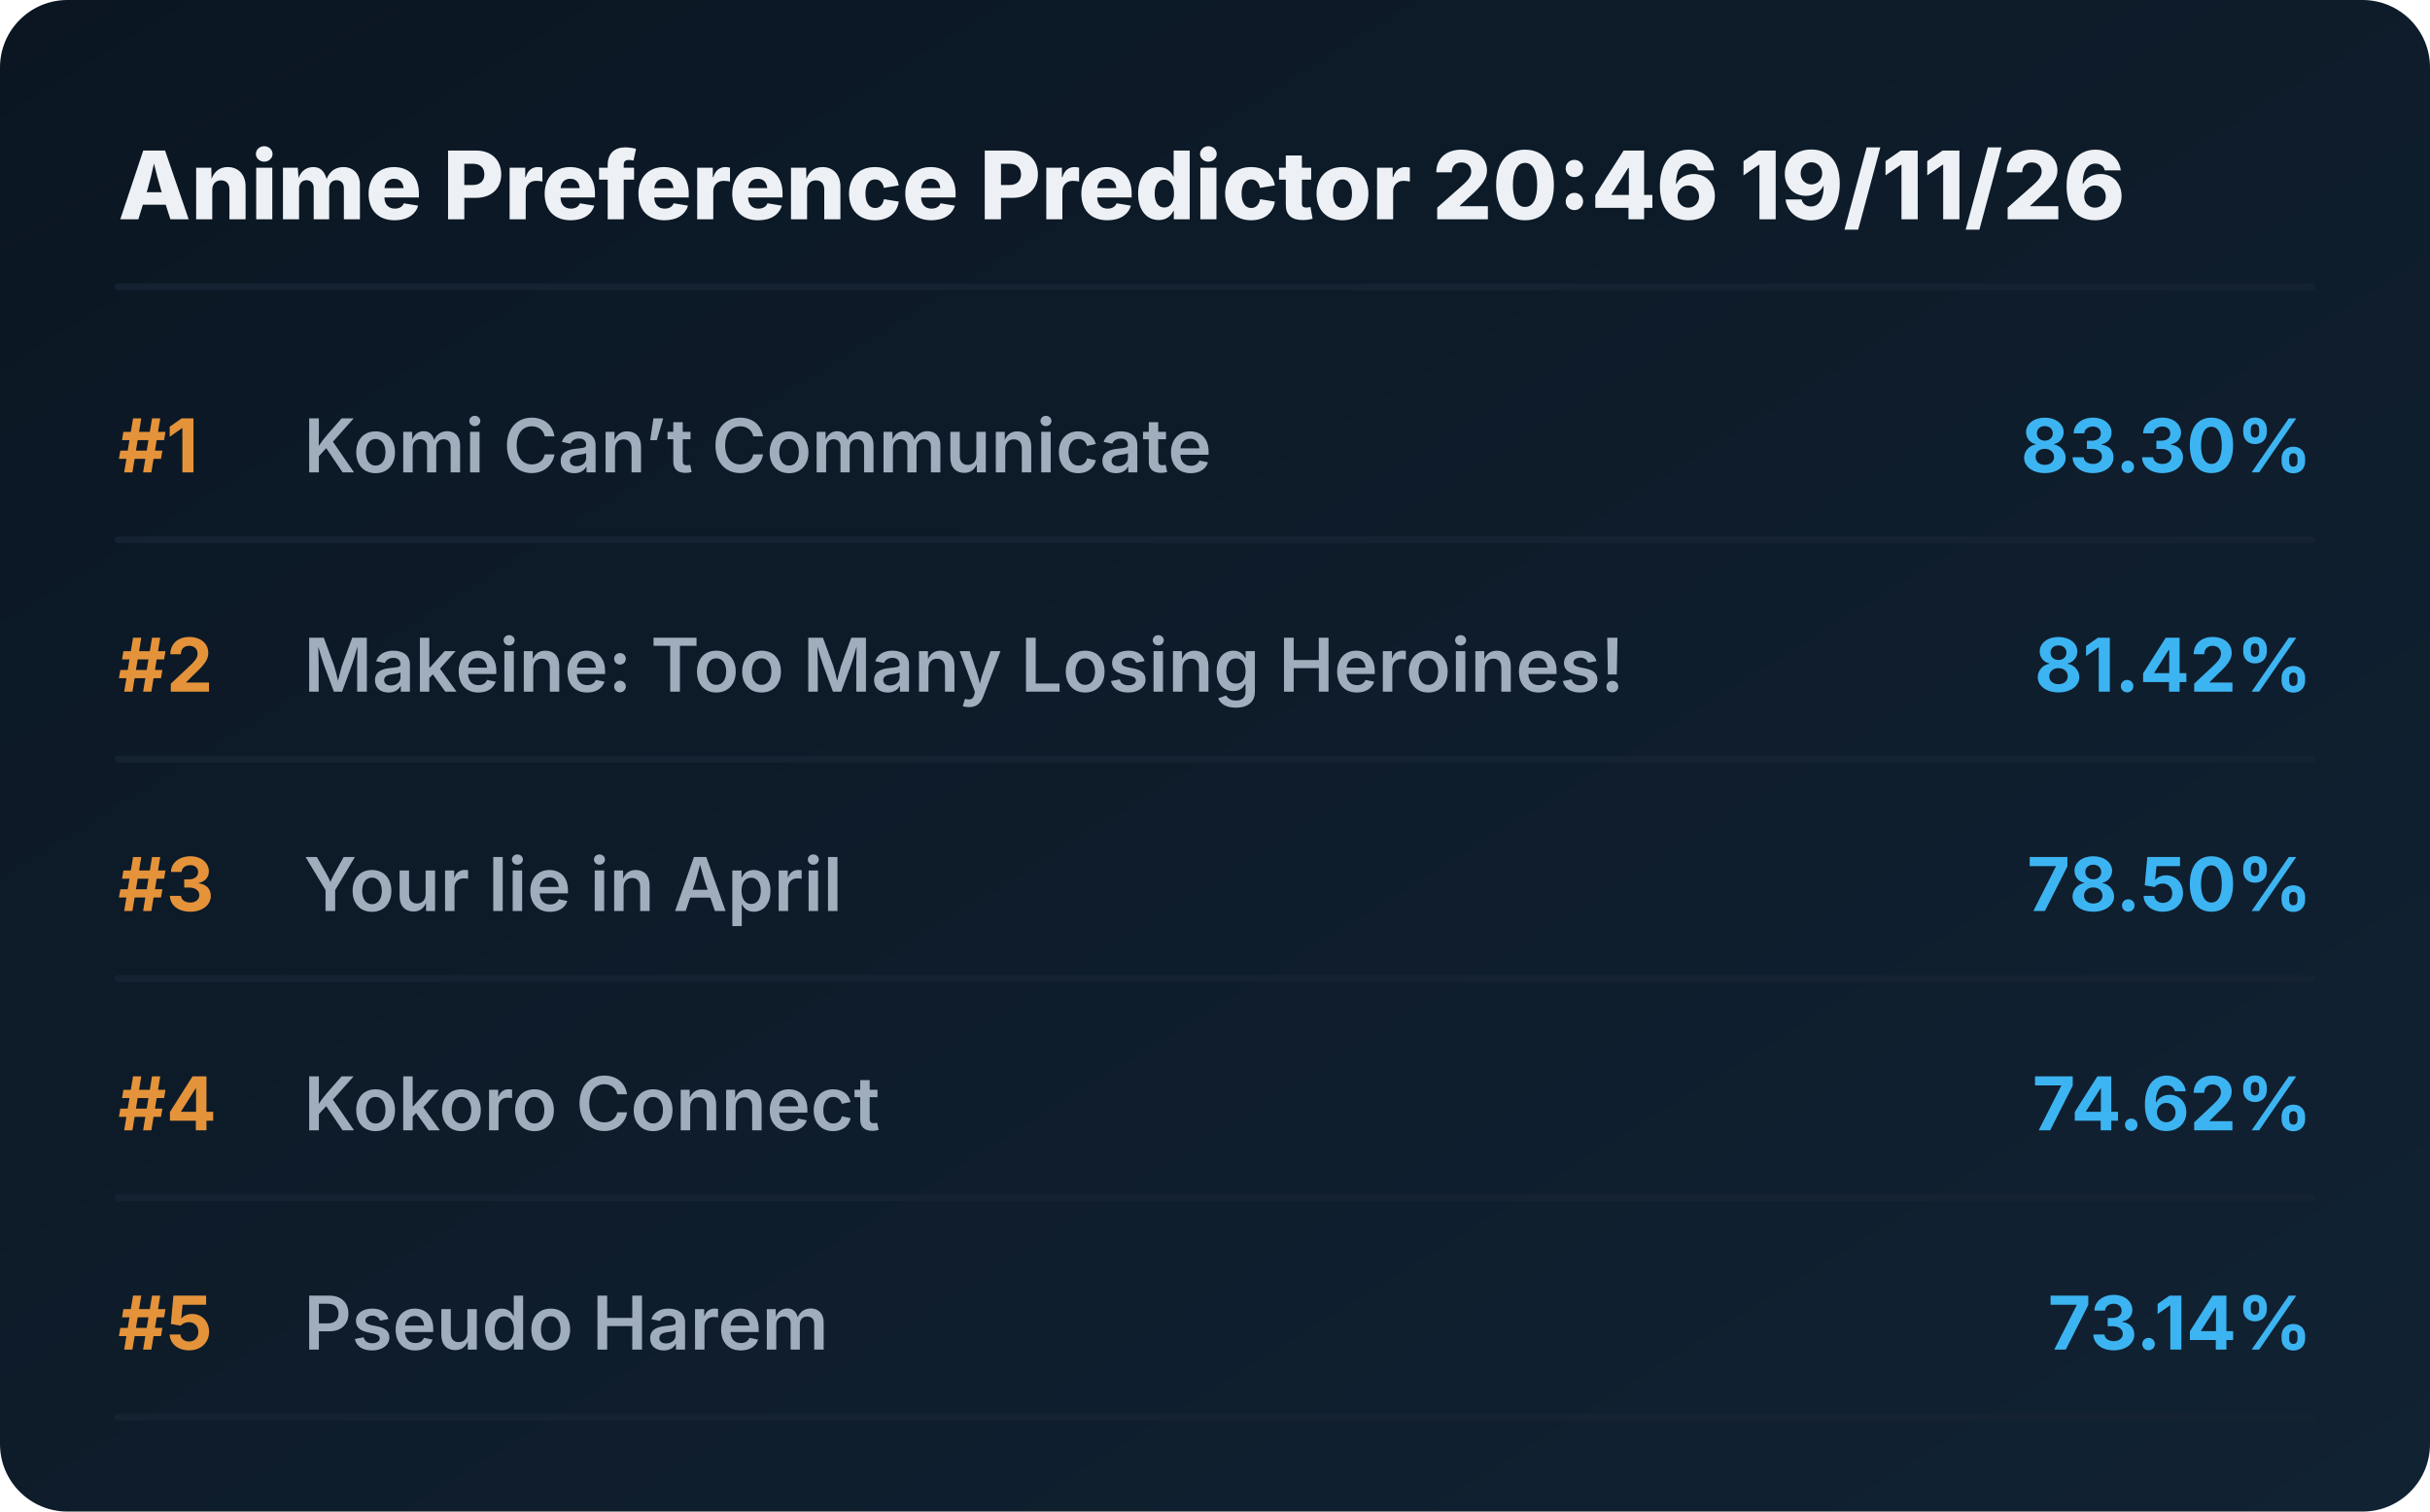
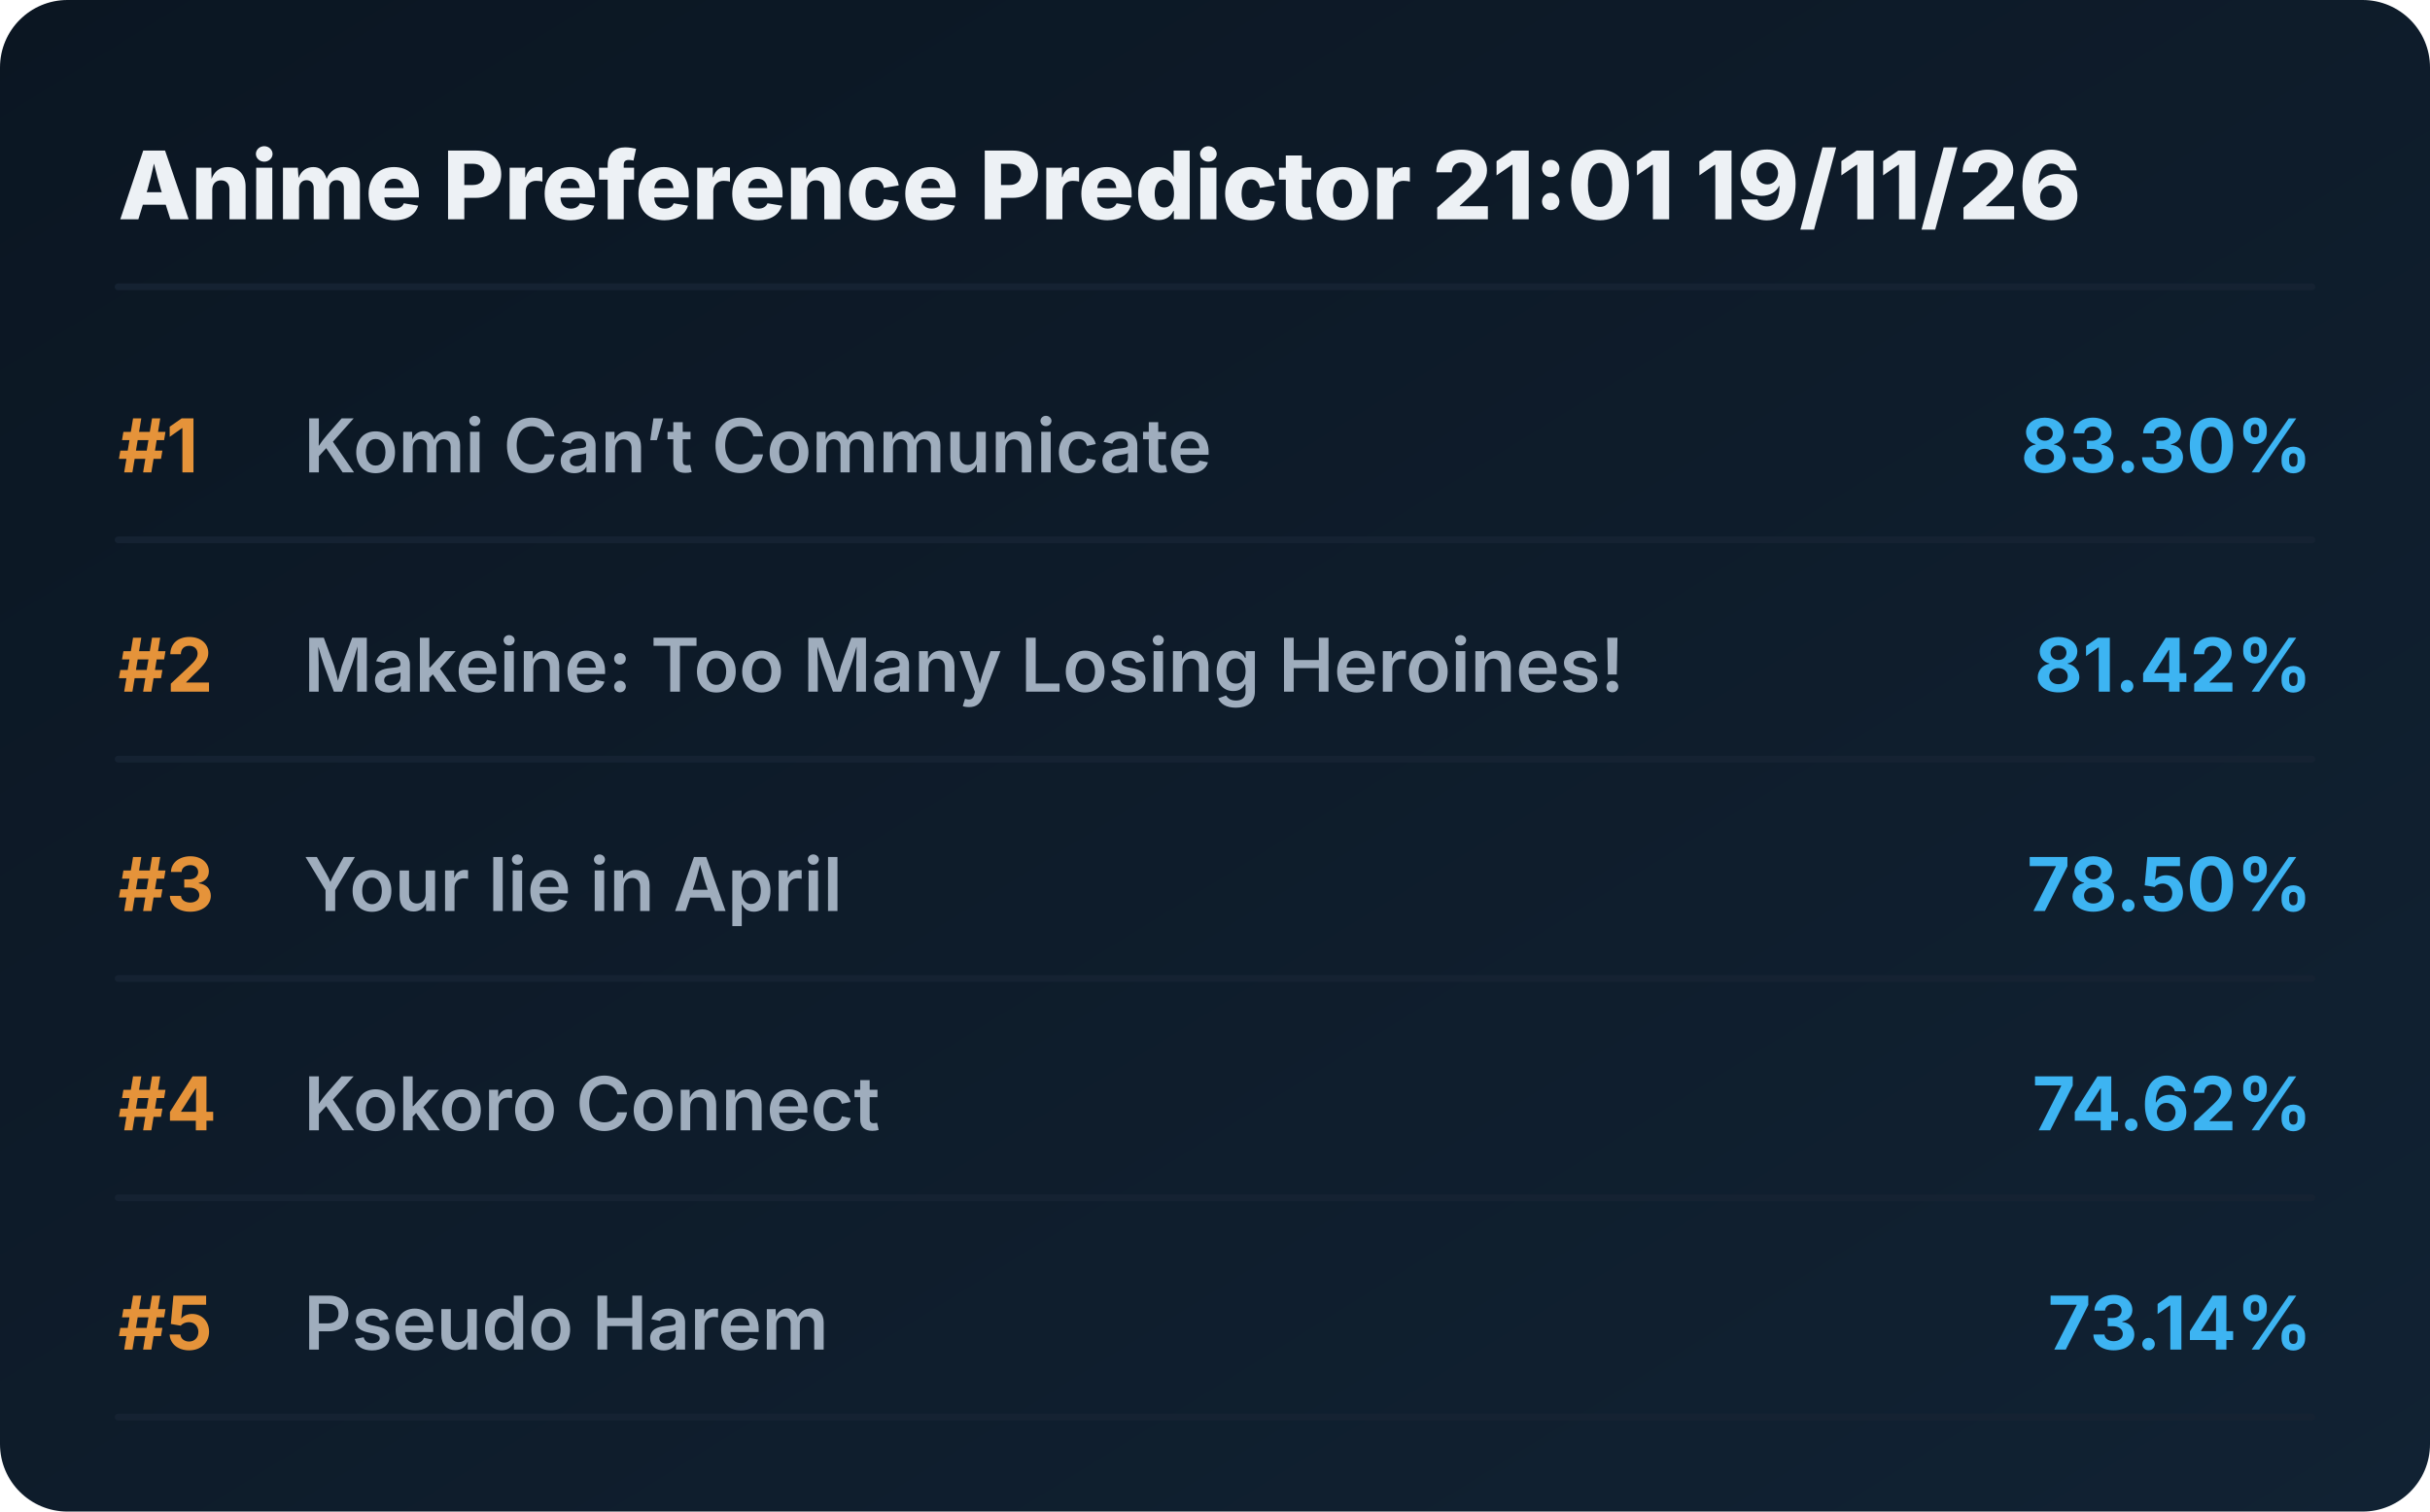
<svg xmlns="http://www.w3.org/2000/svg" viewBox="0 0 720 448" preserveAspectRatio="xMidYMid meet" style="width: 100%; height: auto; max-width: 720px;">
  <defs>
    <linearGradient id="boxGrad" x1="0%" y1="0%" x2="100%" y2="100%">
      <stop offset="0%" stop-color="#0b1622" />
      <stop offset="100%" stop-color="#112233" />
    </linearGradient>
    <clipPath id="titleClip">
      <rect x="90" y="0" width="510" height="100%" />
    </clipPath>
  </defs>
  <style>
    .bg { fill: url(#boxGrad); rx: 20px; }
    .header { font-family: 'Overpass', 'Inter', system-ui, sans-serif; font-weight: 800; font-size: 28px; fill: #edf1f5; }
    .rank { font-family: 'Overpass', 'Inter', system-ui, sans-serif; font-weight: 700; font-size: 22px; fill: #e5933a; }
    .title { font-family: 'Overpass', 'Inter', system-ui, sans-serif; font-weight: 600; font-size: 22px; fill: #9fadbd; }
    .score { font-family: 'Overpass', 'Inter', system-ui, sans-serif; font-weight: 700; font-size: 22px; fill: #3db4f2; }
    .line { stroke: #152232; stroke-width: 2; stroke-linecap: round; }
  </style>
  <rect class="bg" width="720" height="448" />
-   <text x="35" y="65" class="header">Anime Preference Predictor 20:46 19/11/26</text>
+   <text x="35" y="65" class="header">Anime Preference Predictor 21:01 19/11/26</text>
  <line x1="35" y1="85" x2="685" y2="85" class="line" />
  <g transform="translate(0, 0)">
    <text x="35" y="140" class="rank">#1</text>
    <text x="90" y="140" class="title">Komi Can’t Communicate</text>
    <text x="685" y="140" class="score" text-anchor="end">83.30%</text>
    <line x1="35" y1="160" x2="685" y2="160" class="line" />
  </g>
  <g transform="translate(0, 65)">
    <text x="35" y="140" class="rank">#2</text>
    <text x="90" y="140" class="title">Makeine: Too Many Losing Heroines!</text>
    <text x="685" y="140" class="score" text-anchor="end">81.42%</text>
    <line x1="35" y1="160" x2="685" y2="160" class="line" />
  </g>
  <g transform="translate(0, 130)">
    <text x="35" y="140" class="rank">#3</text>
    <text x="90" y="140" class="title">Your lie in April</text>
    <text x="685" y="140" class="score" text-anchor="end">78.50%</text>
    <line x1="35" y1="160" x2="685" y2="160" class="line" />
  </g>
  <g transform="translate(0, 195)">
    <text x="35" y="140" class="rank">#4</text>
    <text x="90" y="140" class="title">Kokoro Connect</text>
    <text x="685" y="140" class="score" text-anchor="end">74.62%</text>
    <line x1="35" y1="160" x2="685" y2="160" class="line" />
  </g>
  <g transform="translate(0, 260)">
    <text x="35" y="140" class="rank">#5</text>
    <text x="90" y="140" class="title">Pseudo Harem</text>
    <text x="685" y="140" class="score" text-anchor="end">73.14%</text>
    <line x1="35" y1="160" x2="685" y2="160" class="line" />
  </g>
</svg>
